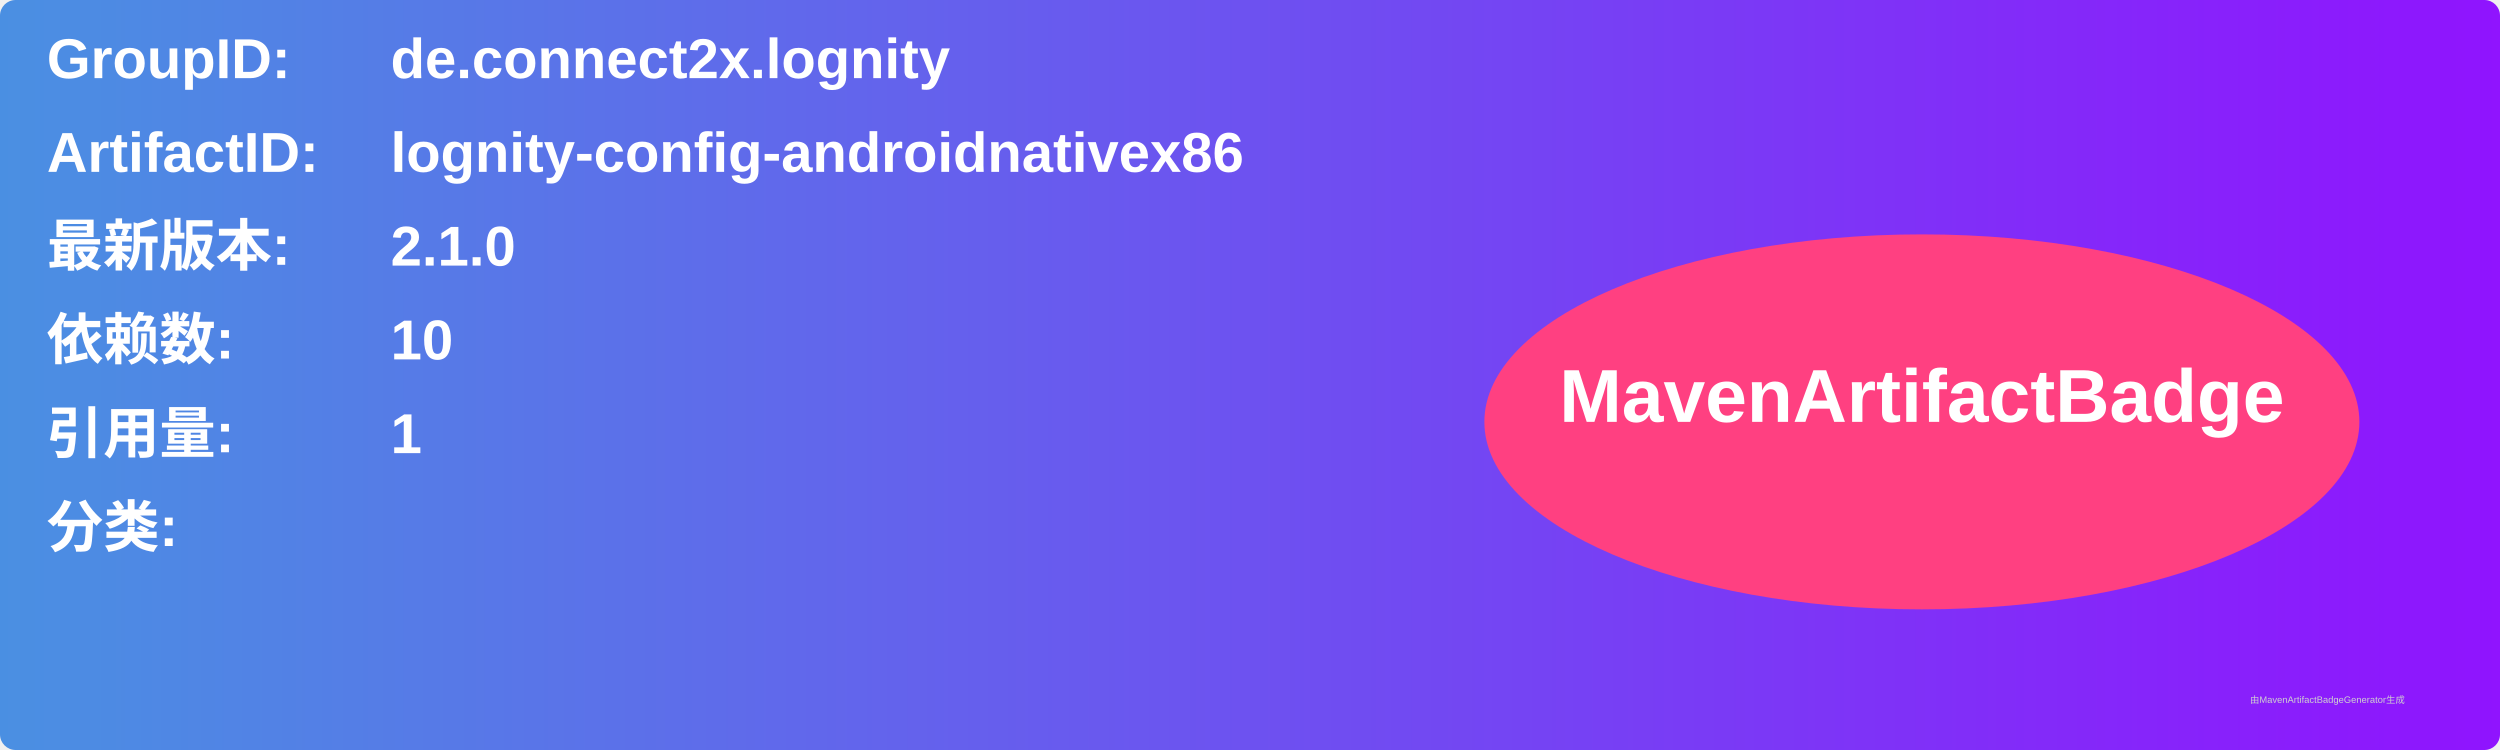
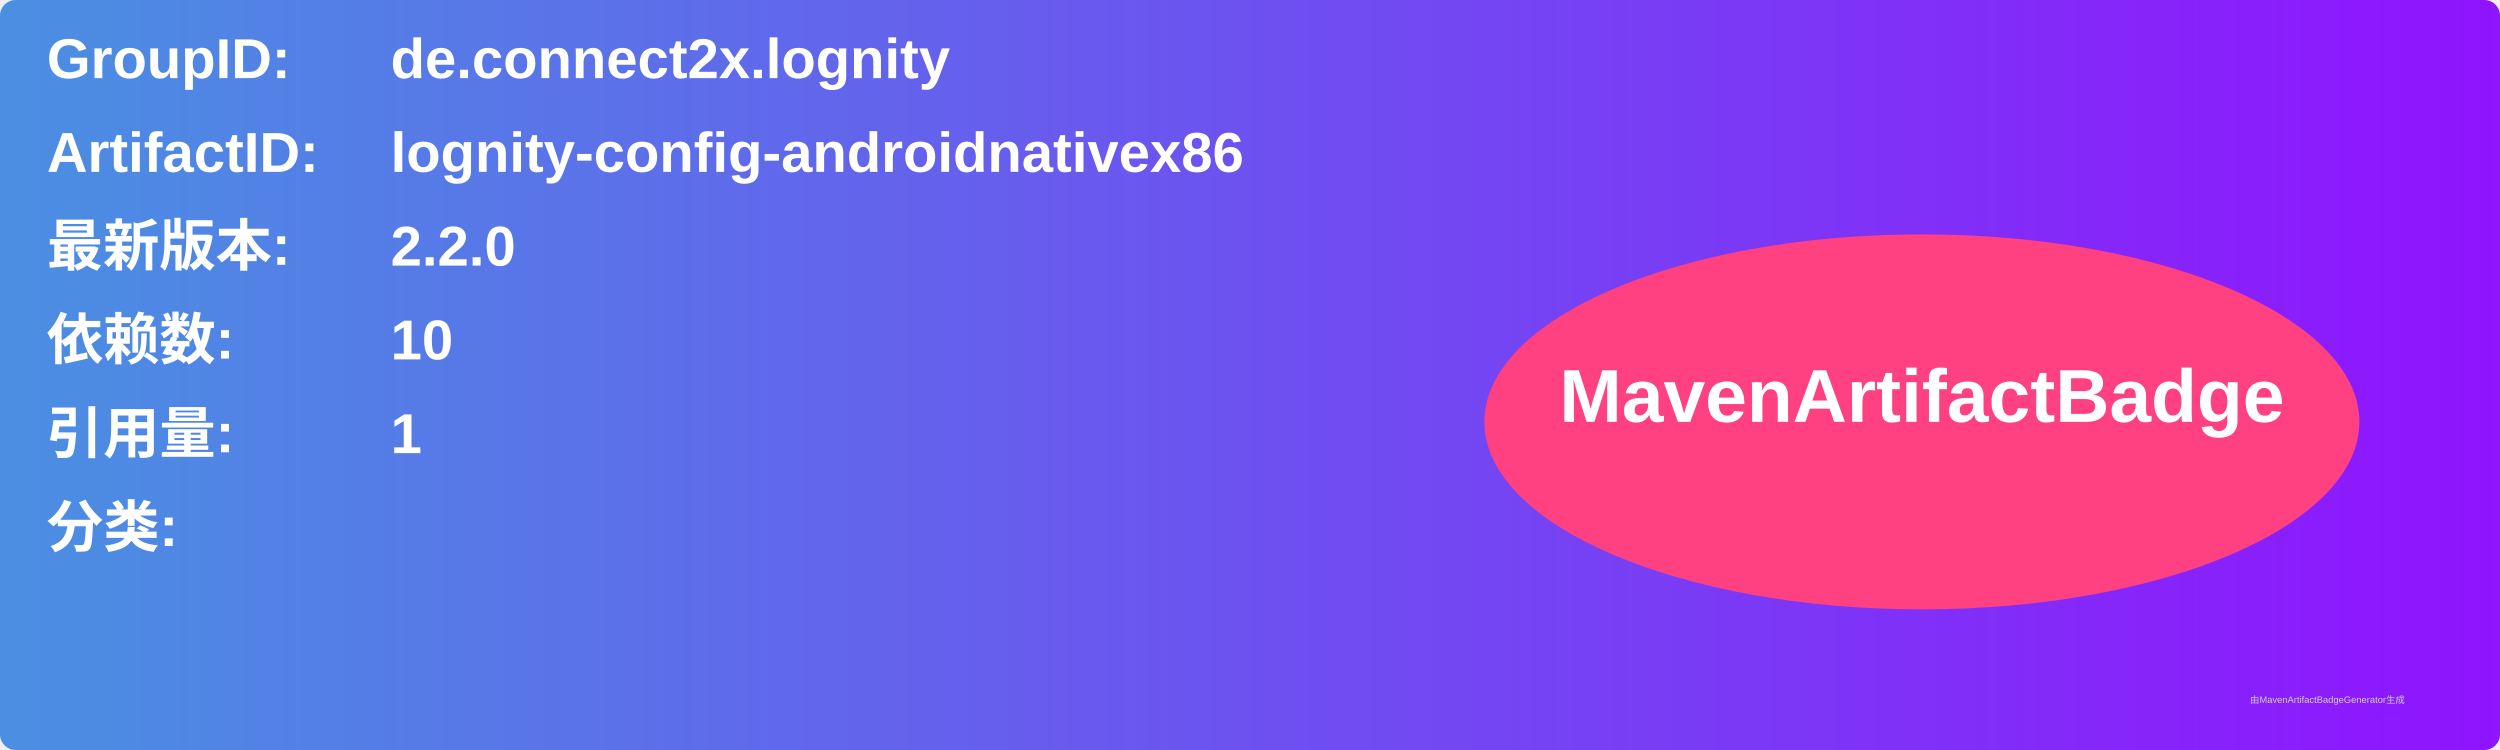
<svg xmlns="http://www.w3.org/2000/svg" width="800" height="240" viewBox="0 0 800 240">
  <linearGradient id="grad" x1="0%" y1="0%" x2="100%" y2="0%">
    <stop offset="0%" stop-color="#4a90e2" />
    <stop offset="100%" stop-color="#9013fe" />
  </linearGradient>
  <rect width="100%" height="100%" rx="5" ry="5" fill="url(#grad)" />
  <g transform="translate(15, 15)">
    <text x="0" y="10" font-family="Arial" font-size="18" fill="white" font-weight="bold" width="260">GroupID:</text>
    <text x="110" y="10" font-family="Arial" font-size="18" fill="white" font-weight="bold" width="460">de.connect2x.lognity</text>
    <text x="0" y="40" font-family="Arial" font-size="18" fill="white" font-weight="bold" width="260">ArtifactID:</text>
    <text x="110" y="40" font-family="Arial" font-size="18" fill="white" font-weight="bold" width="460">lognity-config-androidnativex86</text>
    <text x="0" y="70" font-family="Arial" font-size="18" fill="white" font-weight="bold">最新版本:</text>
    <text x="110" y="70" font-family="Arial" font-size="18" fill="white" font-weight="bold">
-       <tspan font-weight="bold">2.1.0</tspan>
+       <tspan font-weight="bold">2.2.0</tspan>
    </text>
    <text x="0" y="100" font-family="Arial" font-size="18" fill="white" font-weight="bold">依赖数: </text>
    <text x="110" y="100" font-family="Arial" font-size="18" fill="white">
      <tspan font-weight="bold">10</tspan>
    </text>
    <text x="0" y="130" font-family="Arial" font-size="18" fill="white" font-weight="bold">引用量: </text>
    <text x="110" y="130" font-family="Arial" font-size="18" fill="white">
      <tspan font-weight="bold">1</tspan>
    </text>
    <text x="0" y="160" font-family="Arial" font-size="18" fill="white" font-weight="bold">分类:</text>
    <text x="10" y="190" font-family="Arial" font-size="10" fill="white">
      <tspan font-weight="bold" />
    </text>
    <ellipse cx="600" cy="120" rx="140" ry="60" fill="#ff4081" />
    <text x="600" y="120" text-anchor="middle" font-family="Arial" font-size="24" fill="white" font-weight="bold">MavenArtifactBadge</text>
  </g>
  <text x="720" y="225" font-family="Arial" font-size="3" fill="#d0d0d0">由MavenArtifactBadgeGenerator生成</text>
</svg>
